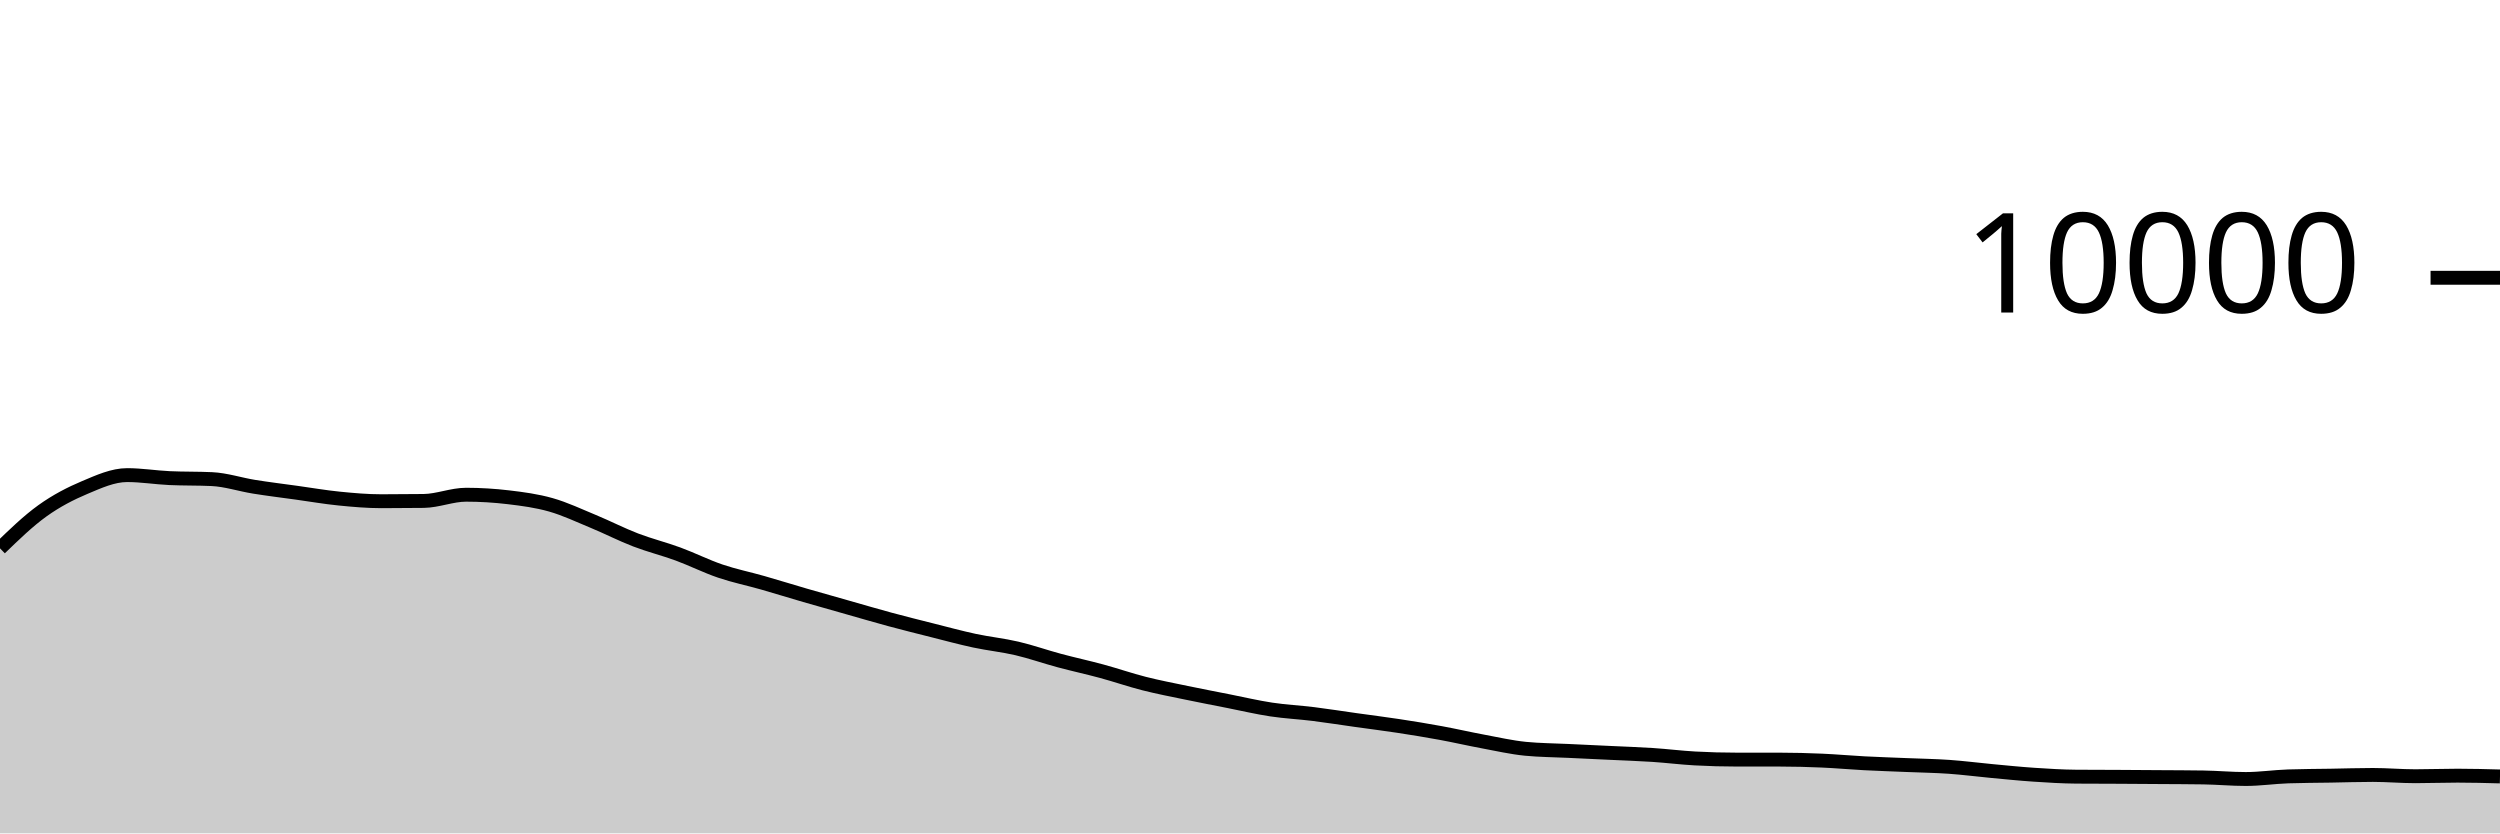
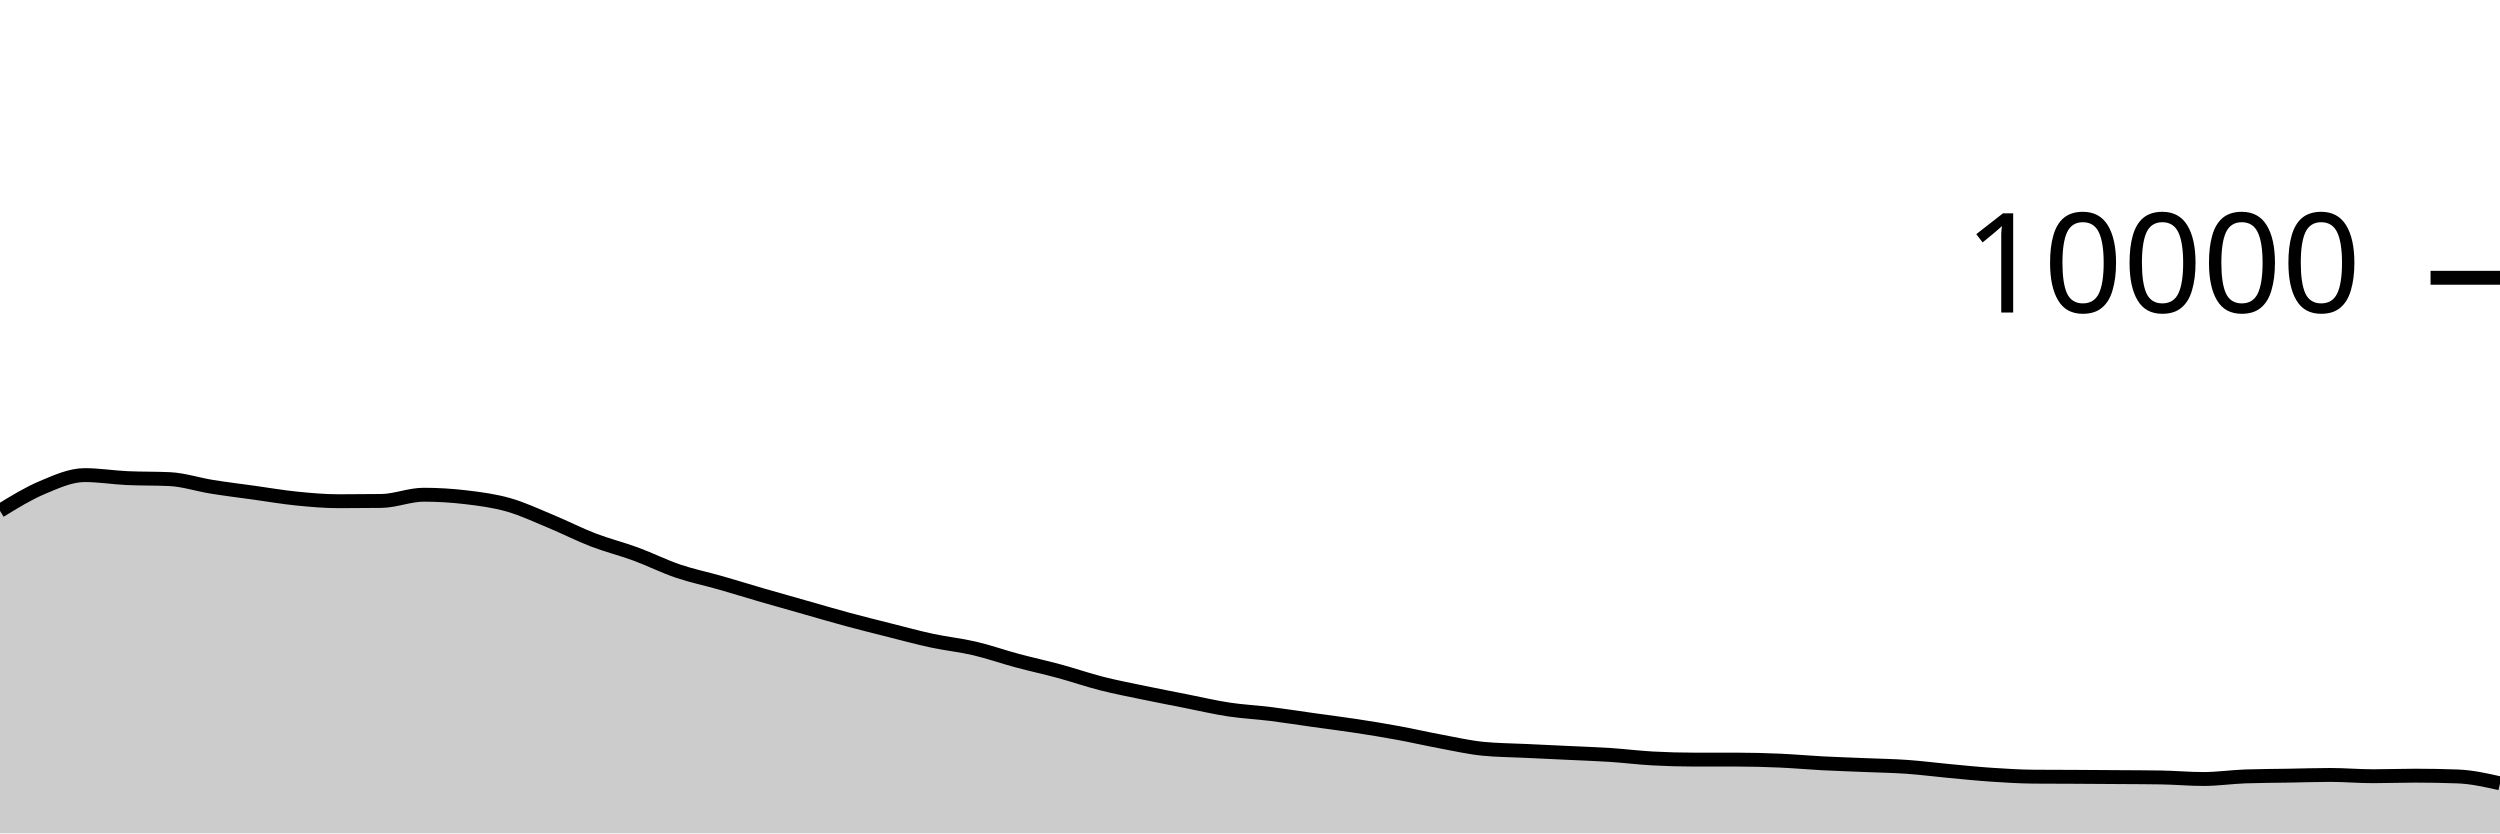
<svg xmlns="http://www.w3.org/2000/svg" viewBox="0 0 180 60">
  <g transform="translate(0,20)">
-     <path class="area" fill="rgba(0, 0, 0, 0.2)" d="M0,19.48C1.017,18.495,2.034,17.51,3.051,16.78C4.068,16.05,5.085,15.529,6.102,15.1C7.119,14.671,8.136,14.208,9.153,14.208C10.169,14.208,11.186,14.376,12.203,14.424C13.22,14.472,14.237,14.448,15.254,14.496C16.271,14.544,17.288,14.885,18.305,15.048C19.322,15.211,20.339,15.335,21.356,15.476C22.373,15.617,23.39,15.794,24.407,15.896C25.424,15.998,26.441,16.088,27.458,16.088C28.475,16.088,29.492,16.081,30.508,16.068C31.525,16.055,32.542,15.62,33.559,15.62C34.576,15.62,35.593,15.683,36.61,15.804C37.627,15.925,38.644,16.059,39.661,16.348C40.678,16.637,41.695,17.119,42.712,17.54C43.729,17.961,44.746,18.485,45.763,18.876C46.78,19.267,47.797,19.514,48.814,19.888C49.831,20.262,50.847,20.775,51.864,21.12C52.881,21.465,53.898,21.669,54.915,21.96C55.932,22.251,56.949,22.569,57.966,22.864C58.983,23.159,60,23.443,61.017,23.732C62.034,24.021,63.051,24.321,64.068,24.596C65.085,24.871,66.102,25.124,67.119,25.38C68.136,25.636,69.153,25.914,70.169,26.132C71.186,26.35,72.203,26.45,73.22,26.688C74.237,26.926,75.254,27.287,76.271,27.56C77.288,27.833,78.305,28.052,79.322,28.328C80.339,28.604,81.356,28.957,82.373,29.216C83.39,29.475,84.407,29.668,85.424,29.88C86.441,30.092,87.458,30.287,88.475,30.488C89.492,30.689,90.508,30.93,91.525,31.084C92.542,31.238,93.559,31.285,94.576,31.412C95.593,31.539,96.61,31.701,97.627,31.844C98.644,31.987,99.661,32.113,100.678,32.268C101.695,32.423,102.712,32.589,103.729,32.776C104.746,32.963,105.763,33.199,106.78,33.388C107.797,33.577,108.814,33.811,109.831,33.912C110.847,34.013,111.864,34.015,112.881,34.064C113.898,34.113,114.915,34.159,115.932,34.208C116.949,34.257,117.966,34.289,118.983,34.356C120,34.423,121.017,34.552,122.034,34.608C123.051,34.664,124.068,34.692,125.085,34.692C126.102,34.692,127.119,34.692,128.136,34.692C129.153,34.692,130.169,34.72,131.186,34.764C132.203,34.808,133.22,34.903,134.237,34.956C135.254,35.009,136.271,35.041,137.288,35.084C138.305,35.127,139.322,35.141,140.339,35.212C141.356,35.283,142.373,35.417,143.39,35.512C144.407,35.607,145.424,35.712,146.441,35.78C147.458,35.848,148.475,35.912,149.492,35.92C150.508,35.928,151.525,35.927,152.542,35.932C153.559,35.937,154.576,35.945,155.593,35.952C156.61,35.959,157.627,35.96,158.644,35.976C159.661,35.992,160.678,36.088,161.695,36.088C162.712,36.088,163.729,35.935,164.746,35.9C165.763,35.865,166.78,35.865,167.797,35.848C168.814,35.831,169.831,35.796,170.847,35.796C171.864,35.796,172.881,35.888,173.898,35.888C174.915,35.888,175.932,35.848,176.949,35.848C177.966,35.848,178.983,35.876,180,35.904L180,40C178.983,40,177.966,40,176.949,40C175.932,40,174.915,40,173.898,40C172.881,40,171.864,40,170.847,40C169.831,40,168.814,40,167.797,40C166.78,40,165.763,40,164.746,40C163.729,40,162.712,40,161.695,40C160.678,40,159.661,40,158.644,40C157.627,40,156.61,40,155.593,40C154.576,40,153.559,40,152.542,40C151.525,40,150.508,40,149.492,40C148.475,40,147.458,40,146.441,40C145.424,40,144.407,40,143.39,40C142.373,40,141.356,40,140.339,40C139.322,40,138.305,40,137.288,40C136.271,40,135.254,40,134.237,40C133.22,40,132.203,40,131.186,40C130.169,40,129.153,40,128.136,40C127.119,40,126.102,40,125.085,40C124.068,40,123.051,40,122.034,40C121.017,40,120,40,118.983,40C117.966,40,116.949,40,115.932,40C114.915,40,113.898,40,112.881,40C111.864,40,110.847,40,109.831,40C108.814,40,107.797,40,106.78,40C105.763,40,104.746,40,103.729,40C102.712,40,101.695,40,100.678,40C99.661,40,98.644,40,97.627,40C96.61,40,95.593,40,94.576,40C93.559,40,92.542,40,91.525,40C90.508,40,89.492,40,88.475,40C87.458,40,86.441,40,85.424,40C84.407,40,83.39,40,82.373,40C81.356,40,80.339,40,79.322,40C78.305,40,77.288,40,76.271,40C75.254,40,74.237,40,73.22,40C72.203,40,71.186,40,70.169,40C69.153,40,68.136,40,67.119,40C66.102,40,65.085,40,64.068,40C63.051,40,62.034,40,61.017,40C60,40,58.983,40,57.966,40C56.949,40,55.932,40,54.915,40C53.898,40,52.881,40,51.864,40C50.847,40,49.831,40,48.814,40C47.797,40,46.78,40,45.763,40C44.746,40,43.729,40,42.712,40C41.695,40,40.678,40,39.661,40C38.644,40,37.627,40,36.61,40C35.593,40,34.576,40,33.559,40C32.542,40,31.525,40,30.508,40C29.492,40,28.475,40,27.458,40C26.441,40,25.424,40,24.407,40C23.39,40,22.373,40,21.356,40C20.339,40,19.322,40,18.305,40C17.288,40,16.271,40,15.254,40C14.237,40,13.22,40,12.203,40C11.186,40,10.169,40,9.153,40C8.136,40,7.119,40,6.102,40C5.085,40,4.068,40,3.051,40C2.034,40,1.017,40,0,40Z" />
-     <path class="line" stroke="black" fill="none" d="M0,19.48C1.017,18.495,2.034,17.51,3.051,16.78C4.068,16.05,5.085,15.529,6.102,15.1C7.119,14.671,8.136,14.208,9.153,14.208C10.169,14.208,11.186,14.376,12.203,14.424C13.22,14.472,14.237,14.448,15.254,14.496C16.271,14.544,17.288,14.885,18.305,15.048C19.322,15.211,20.339,15.335,21.356,15.476C22.373,15.617,23.39,15.794,24.407,15.896C25.424,15.998,26.441,16.088,27.458,16.088C28.475,16.088,29.492,16.081,30.508,16.068C31.525,16.055,32.542,15.62,33.559,15.62C34.576,15.62,35.593,15.683,36.61,15.804C37.627,15.925,38.644,16.059,39.661,16.348C40.678,16.637,41.695,17.119,42.712,17.54C43.729,17.961,44.746,18.485,45.763,18.876C46.78,19.267,47.797,19.514,48.814,19.888C49.831,20.262,50.847,20.775,51.864,21.12C52.881,21.465,53.898,21.669,54.915,21.96C55.932,22.251,56.949,22.569,57.966,22.864C58.983,23.159,60,23.443,61.017,23.732C62.034,24.021,63.051,24.321,64.068,24.596C65.085,24.871,66.102,25.124,67.119,25.38C68.136,25.636,69.153,25.914,70.169,26.132C71.186,26.35,72.203,26.45,73.22,26.688C74.237,26.926,75.254,27.287,76.271,27.56C77.288,27.833,78.305,28.052,79.322,28.328C80.339,28.604,81.356,28.957,82.373,29.216C83.39,29.475,84.407,29.668,85.424,29.88C86.441,30.092,87.458,30.287,88.475,30.488C89.492,30.689,90.508,30.93,91.525,31.084C92.542,31.238,93.559,31.285,94.576,31.412C95.593,31.539,96.61,31.701,97.627,31.844C98.644,31.987,99.661,32.113,100.678,32.268C101.695,32.423,102.712,32.589,103.729,32.776C104.746,32.963,105.763,33.199,106.78,33.388C107.797,33.577,108.814,33.811,109.831,33.912C110.847,34.013,111.864,34.015,112.881,34.064C113.898,34.113,114.915,34.159,115.932,34.208C116.949,34.257,117.966,34.289,118.983,34.356C120,34.423,121.017,34.552,122.034,34.608C123.051,34.664,124.068,34.692,125.085,34.692C126.102,34.692,127.119,34.692,128.136,34.692C129.153,34.692,130.169,34.72,131.186,34.764C132.203,34.808,133.22,34.903,134.237,34.956C135.254,35.009,136.271,35.041,137.288,35.084C138.305,35.127,139.322,35.141,140.339,35.212C141.356,35.283,142.373,35.417,143.39,35.512C144.407,35.607,145.424,35.712,146.441,35.78C147.458,35.848,148.475,35.912,149.492,35.92C150.508,35.928,151.525,35.927,152.542,35.932C153.559,35.937,154.576,35.945,155.593,35.952C156.61,35.959,157.627,35.96,158.644,35.976C159.661,35.992,160.678,36.088,161.695,36.088C162.712,36.088,163.729,35.935,164.746,35.9C165.763,35.865,166.78,35.865,167.797,35.848C168.814,35.831,169.831,35.796,170.847,35.796C171.864,35.796,172.881,35.888,173.898,35.888C174.915,35.888,175.932,35.848,176.949,35.848C177.966,35.848,178.983,35.876,180,35.904" />
+     <path class="area" fill="rgba(0, 0, 0, 0.2)" d="M0,16.78C1.017,16.154,2.034,15.529,3.051,15.1C4.068,14.671,5.085,14.208,6.102,14.208C7.119,14.208,8.136,14.376,9.153,14.424C10.169,14.472,11.186,14.448,12.203,14.496C13.22,14.544,14.237,14.885,15.254,15.048C16.271,15.211,17.288,15.335,18.305,15.476C19.322,15.617,20.339,15.794,21.356,15.896C22.373,15.998,23.39,16.088,24.407,16.088C25.424,16.088,26.441,16.081,27.458,16.068C28.475,16.055,29.492,15.62,30.508,15.62C31.525,15.62,32.542,15.683,33.559,15.804C34.576,15.925,35.593,16.059,36.61,16.348C37.627,16.637,38.644,17.119,39.661,17.54C40.678,17.961,41.695,18.485,42.712,18.876C43.729,19.267,44.746,19.514,45.763,19.888C46.78,20.262,47.797,20.775,48.814,21.12C49.831,21.465,50.847,21.669,51.864,21.96C52.881,22.251,53.898,22.569,54.915,22.864C55.932,23.159,56.949,23.443,57.966,23.732C58.983,24.021,60,24.321,61.017,24.596C62.034,24.871,63.051,25.124,64.068,25.38C65.085,25.636,66.102,25.914,67.119,26.132C68.136,26.35,69.153,26.45,70.169,26.688C71.186,26.926,72.203,27.287,73.22,27.56C74.237,27.833,75.254,28.052,76.271,28.328C77.288,28.604,78.305,28.957,79.322,29.216C80.339,29.475,81.356,29.668,82.373,29.88C83.39,30.092,84.407,30.287,85.424,30.488C86.441,30.689,87.458,30.93,88.475,31.084C89.492,31.238,90.508,31.285,91.525,31.412C92.542,31.539,93.559,31.701,94.576,31.844C95.593,31.987,96.61,32.113,97.627,32.268C98.644,32.423,99.661,32.589,100.678,32.776C101.695,32.963,102.712,33.199,103.729,33.388C104.746,33.577,105.763,33.811,106.78,33.912C107.797,34.013,108.814,34.015,109.831,34.064C110.847,34.113,111.864,34.159,112.881,34.208C113.898,34.257,114.915,34.289,115.932,34.356C116.949,34.423,117.966,34.552,118.983,34.608C120,34.664,121.017,34.692,122.034,34.692C123.051,34.692,124.068,34.692,125.085,34.692C126.102,34.692,127.119,34.72,128.136,34.764C129.153,34.808,130.169,34.903,131.186,34.956C132.203,35.009,133.22,35.041,134.237,35.084C135.254,35.127,136.271,35.141,137.288,35.212C138.305,35.283,139.322,35.417,140.339,35.512C141.356,35.607,142.373,35.712,143.39,35.78C144.407,35.848,145.424,35.912,146.441,35.92C147.458,35.928,148.475,35.927,149.492,35.932C150.508,35.937,151.525,35.945,152.542,35.952C153.559,35.959,154.576,35.96,155.593,35.976C156.61,35.992,157.627,36.088,158.644,36.088C159.661,36.088,160.678,35.935,161.695,35.9C162.712,35.865,163.729,35.865,164.746,35.848C165.763,35.831,166.78,35.796,167.797,35.796C168.814,35.796,169.831,35.888,170.847,35.888C171.864,35.888,172.881,35.848,173.898,35.848C174.915,35.848,175.932,35.867,176.949,35.904C177.966,35.941,178.983,36.171,180,36.4L180,40C178.983,40,177.966,40,176.949,40C175.932,40,174.915,40,173.898,40C172.881,40,171.864,40,170.847,40C169.831,40,168.814,40,167.797,40C166.78,40,165.763,40,164.746,40C163.729,40,162.712,40,161.695,40C160.678,40,159.661,40,158.644,40C157.627,40,156.61,40,155.593,40C154.576,40,153.559,40,152.542,40C151.525,40,150.508,40,149.492,40C148.475,40,147.458,40,146.441,40C145.424,40,144.407,40,143.39,40C142.373,40,141.356,40,140.339,40C139.322,40,138.305,40,137.288,40C136.271,40,135.254,40,134.237,40C133.22,40,132.203,40,131.186,40C130.169,40,129.153,40,128.136,40C127.119,40,126.102,40,125.085,40C124.068,40,123.051,40,122.034,40C121.017,40,120,40,118.983,40C117.966,40,116.949,40,115.932,40C114.915,40,113.898,40,112.881,40C111.864,40,110.847,40,109.831,40C108.814,40,107.797,40,106.78,40C105.763,40,104.746,40,103.729,40C102.712,40,101.695,40,100.678,40C99.661,40,98.644,40,97.627,40C96.61,40,95.593,40,94.576,40C93.559,40,92.542,40,91.525,40C90.508,40,89.492,40,88.475,40C87.458,40,86.441,40,85.424,40C84.407,40,83.39,40,82.373,40C81.356,40,80.339,40,79.322,40C78.305,40,77.288,40,76.271,40C75.254,40,74.237,40,73.22,40C72.203,40,71.186,40,70.169,40C69.153,40,68.136,40,67.119,40C66.102,40,65.085,40,64.068,40C63.051,40,62.034,40,61.017,40C60,40,58.983,40,57.966,40C56.949,40,55.932,40,54.915,40C53.898,40,52.881,40,51.864,40C50.847,40,49.831,40,48.814,40C47.797,40,46.78,40,45.763,40C44.746,40,43.729,40,42.712,40C41.695,40,40.678,40,39.661,40C38.644,40,37.627,40,36.61,40C35.593,40,34.576,40,33.559,40C32.542,40,31.525,40,30.508,40C29.492,40,28.475,40,27.458,40C26.441,40,25.424,40,24.407,40C23.39,40,22.373,40,21.356,40C20.339,40,19.322,40,18.305,40C17.288,40,16.271,40,15.254,40C14.237,40,13.22,40,12.203,40C11.186,40,10.169,40,9.153,40C8.136,40,7.119,40,6.102,40C5.085,40,4.068,40,3.051,40C2.034,40,1.017,40,0,40Z" />
+     <path class="line" stroke="black" fill="none" d="M0,16.78C1.017,16.154,2.034,15.529,3.051,15.1C4.068,14.671,5.085,14.208,6.102,14.208C7.119,14.208,8.136,14.376,9.153,14.424C10.169,14.472,11.186,14.448,12.203,14.496C13.22,14.544,14.237,14.885,15.254,15.048C16.271,15.211,17.288,15.335,18.305,15.476C19.322,15.617,20.339,15.794,21.356,15.896C22.373,15.998,23.39,16.088,24.407,16.088C25.424,16.088,26.441,16.081,27.458,16.068C28.475,16.055,29.492,15.62,30.508,15.62C31.525,15.62,32.542,15.683,33.559,15.804C34.576,15.925,35.593,16.059,36.61,16.348C37.627,16.637,38.644,17.119,39.661,17.54C40.678,17.961,41.695,18.485,42.712,18.876C43.729,19.267,44.746,19.514,45.763,19.888C46.78,20.262,47.797,20.775,48.814,21.12C49.831,21.465,50.847,21.669,51.864,21.96C52.881,22.251,53.898,22.569,54.915,22.864C55.932,23.159,56.949,23.443,57.966,23.732C58.983,24.021,60,24.321,61.017,24.596C62.034,24.871,63.051,25.124,64.068,25.38C65.085,25.636,66.102,25.914,67.119,26.132C68.136,26.35,69.153,26.45,70.169,26.688C71.186,26.926,72.203,27.287,73.22,27.56C74.237,27.833,75.254,28.052,76.271,28.328C77.288,28.604,78.305,28.957,79.322,29.216C80.339,29.475,81.356,29.668,82.373,29.88C83.39,30.092,84.407,30.287,85.424,30.488C86.441,30.689,87.458,30.93,88.475,31.084C89.492,31.238,90.508,31.285,91.525,31.412C92.542,31.539,93.559,31.701,94.576,31.844C95.593,31.987,96.61,32.113,97.627,32.268C98.644,32.423,99.661,32.589,100.678,32.776C101.695,32.963,102.712,33.199,103.729,33.388C104.746,33.577,105.763,33.811,106.78,33.912C107.797,34.013,108.814,34.015,109.831,34.064C110.847,34.113,111.864,34.159,112.881,34.208C113.898,34.257,114.915,34.289,115.932,34.356C116.949,34.423,117.966,34.552,118.983,34.608C120,34.664,121.017,34.692,122.034,34.692C123.051,34.692,124.068,34.692,125.085,34.692C126.102,34.692,127.119,34.72,128.136,34.764C129.153,34.808,130.169,34.903,131.186,34.956C132.203,35.009,133.22,35.041,134.237,35.084C135.254,35.127,136.271,35.141,137.288,35.212C138.305,35.283,139.322,35.417,140.339,35.512C141.356,35.607,142.373,35.712,143.39,35.78C144.407,35.848,145.424,35.912,146.441,35.92C147.458,35.928,148.475,35.927,149.492,35.932C150.508,35.937,151.525,35.945,152.542,35.952C153.559,35.959,154.576,35.96,155.593,35.976C156.61,35.992,157.627,36.088,158.644,36.088C159.661,36.088,160.678,35.935,161.695,35.9C162.712,35.865,163.729,35.865,164.746,35.848C165.763,35.831,166.78,35.796,167.797,35.796C168.814,35.796,169.831,35.888,170.847,35.888C171.864,35.888,172.881,35.848,173.898,35.848C174.915,35.848,175.932,35.867,176.949,35.904C177.966,35.941,178.983,36.171,180,36.4" />
    <path class="axis-ceiling" stroke-width="1" stroke="black" fill="none" d="M175,0L180,0" />
    <text class="axis-ceiling-label" font-family="sans-serif" text-anchor="end" font-size="10px" x="170" y="2.5">10000</text>
  </g>
</svg>
